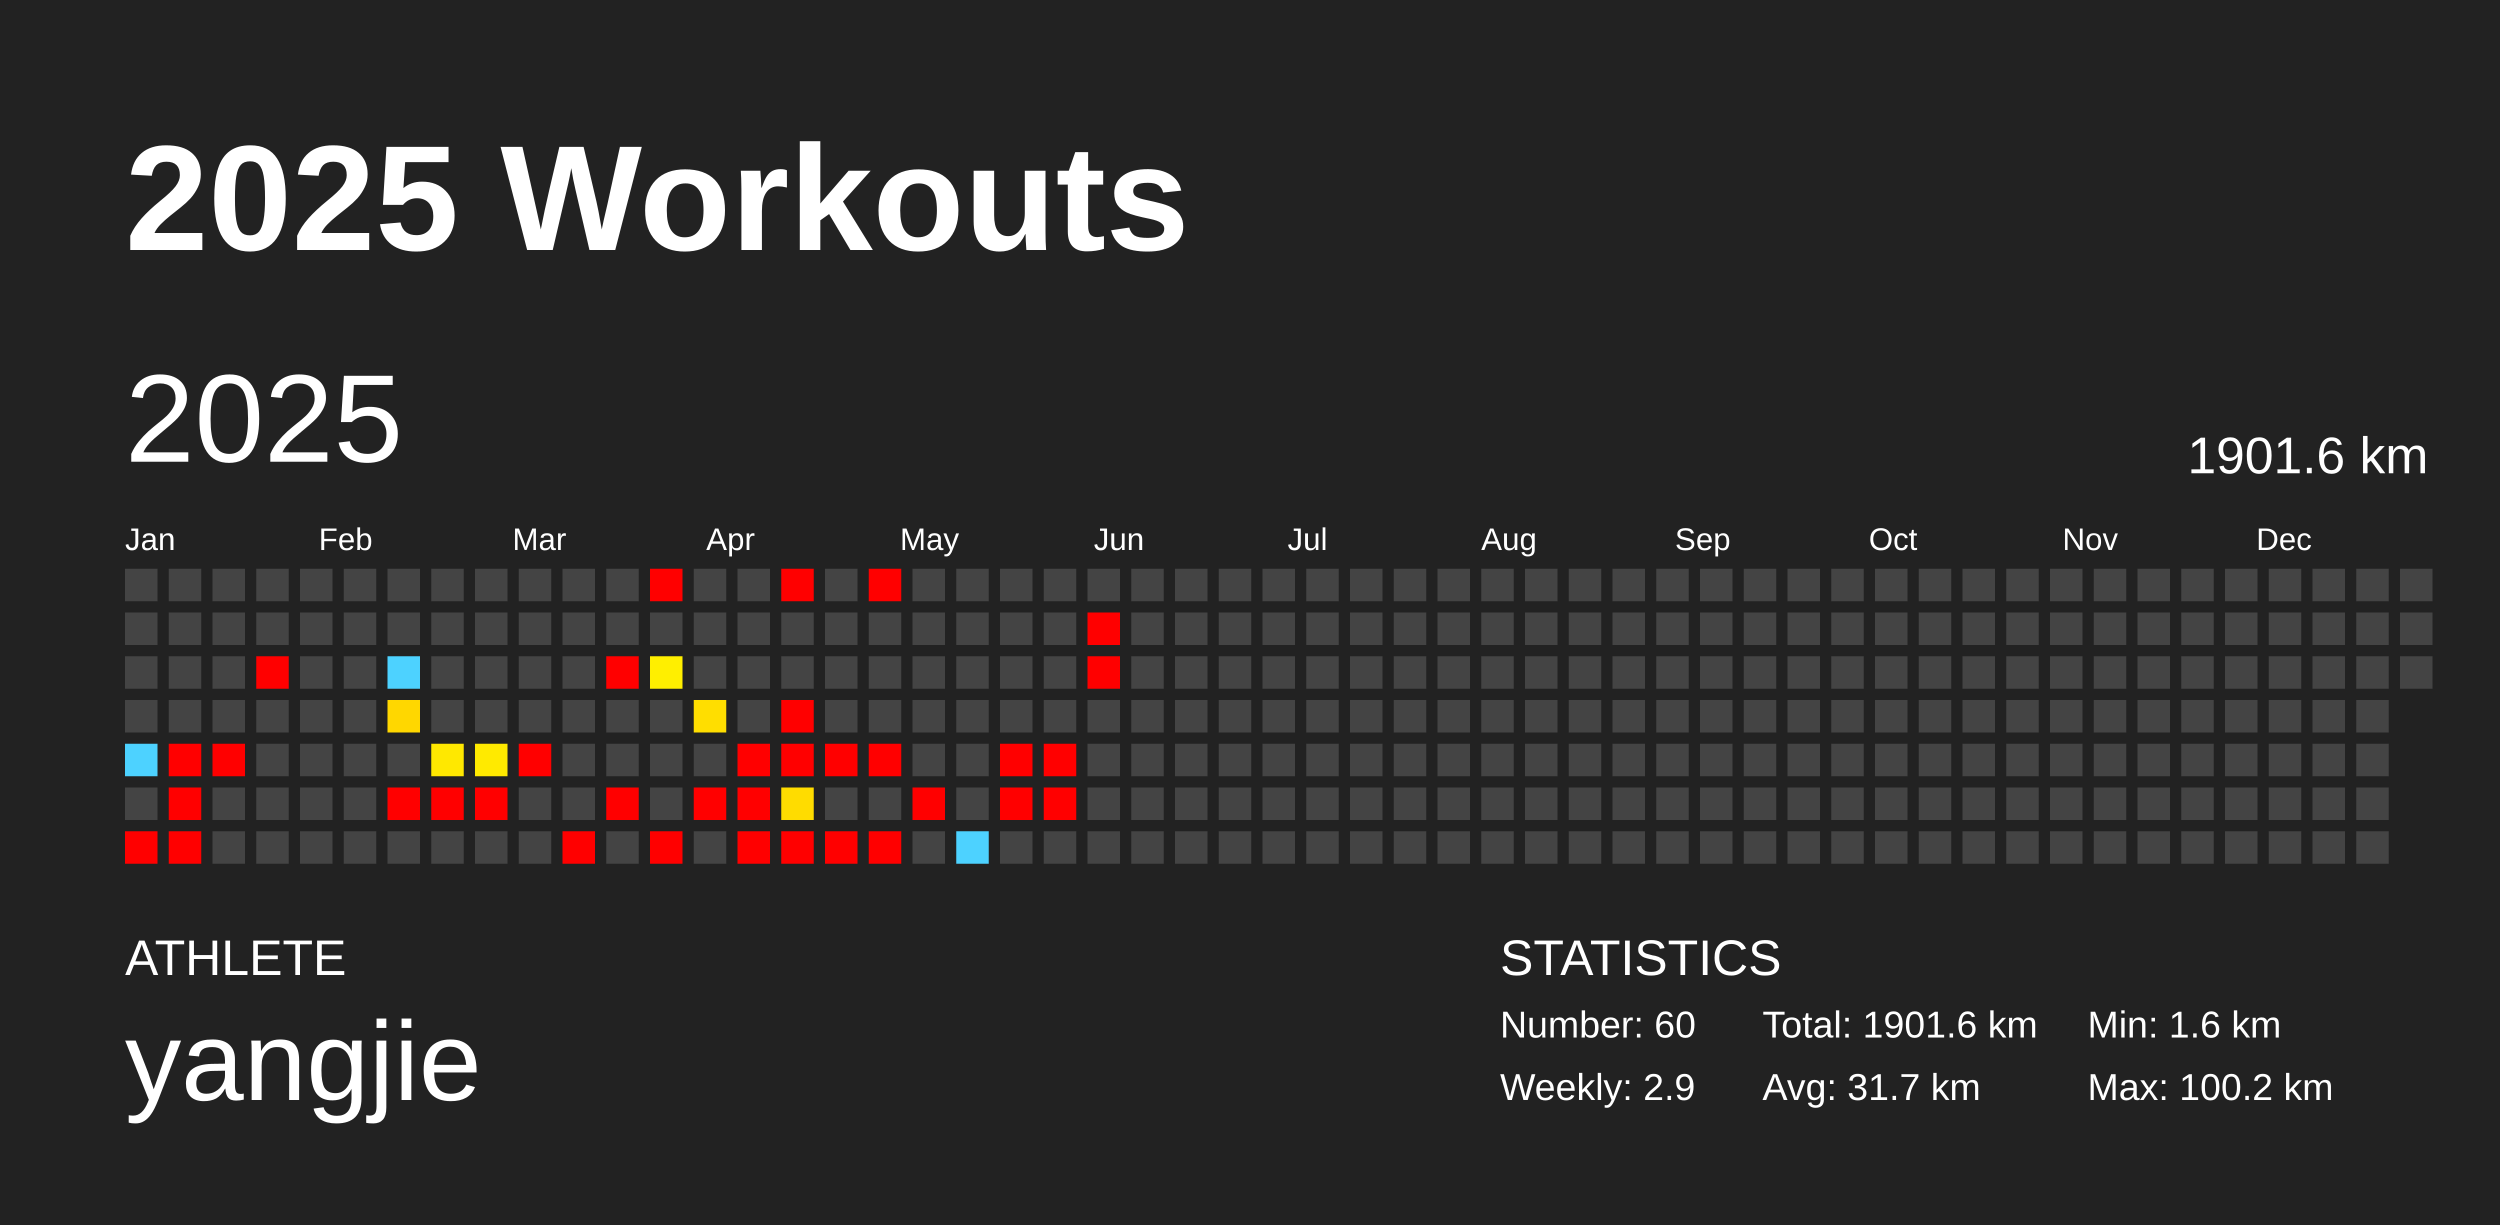
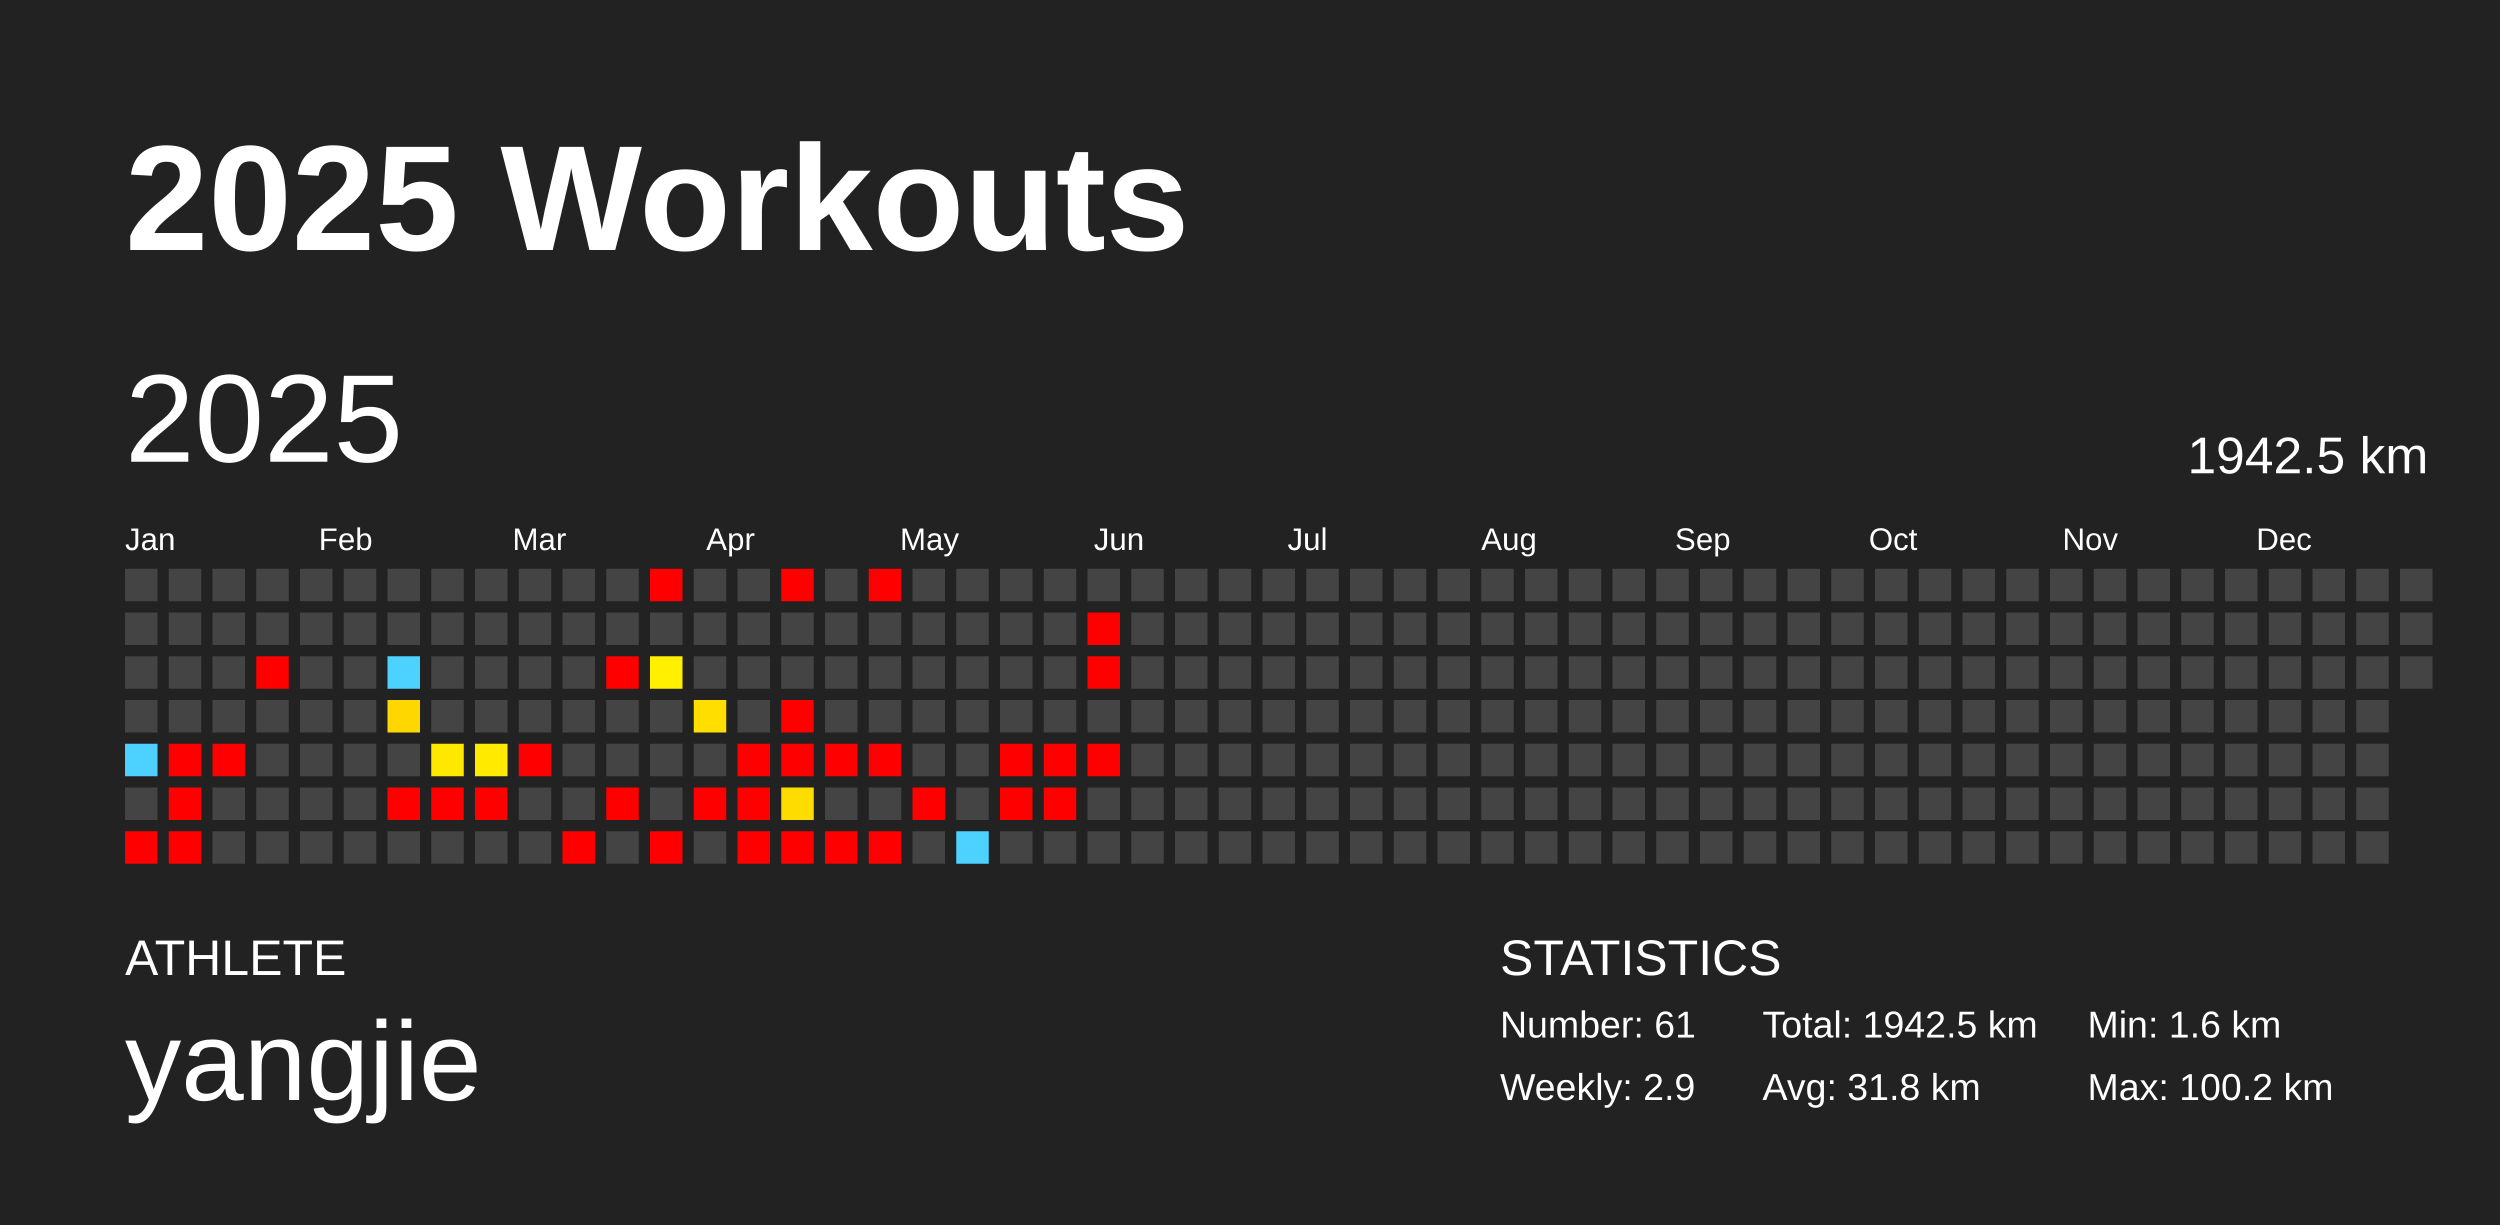
<svg xmlns="http://www.w3.org/2000/svg" baseProfile="full" height="98mm" version="1.1" viewBox="0,0,200,98" width="200mm">
  <defs />
  <rect fill="#222222" height="98" width="200" x="0" y="0" />
  <text fill="#FFFFFF" style="font-size:12px; font-family:Arial; font-weight:bold;" x="10" y="20">2025 Workouts</text>
  <text fill="#FFFFFF" style="font-size:4px; font-family:Arial" x="10" y="78">ATHLETE</text>
  <text fill="#FFFFFF" style="font-size:9px; font-family:Arial" x="10" y="88">yangjie</text>
  <text fill="#FFFFFF" style="font-size:4px; font-family:Arial" x="120" y="78">STATISTICS</text>
-   <text fill="#FFFFFF" style="font-size:3px; font-family:Arial" x="120" y="83">Number: 60</text>
+   <text fill="#FFFFFF" style="font-size:3px; font-family:Arial" x="120" y="83">Number: 61</text>
  <text fill="#FFFFFF" style="font-size:3px; font-family:Arial" x="120" y="88">Weekly: 2.9</text>
-   <text fill="#FFFFFF" style="font-size:3px; font-family:Arial" x="141" y="83">Total: 1901.6 km</text>
-   <text fill="#FFFFFF" style="font-size:3px; font-family:Arial" x="141" y="88">Avg: 31.7 km</text>
+   <text fill="#FFFFFF" style="font-size:3px; font-family:Arial" x="141" y="83">Total: 1942.5 km</text>
+   <text fill="#FFFFFF" style="font-size:3px; font-family:Arial" x="141" y="88">Avg: 31.8 km</text>
  <text fill="#FFFFFF" style="font-size:3px; font-family:Arial" x="167" y="83">Min: 1.6 km</text>
  <text fill="#FFFFFF" style="font-size:3px; font-family:Arial" x="167" y="88">Max: 100.2 km</text>
  <text dominant-baseline="hanging" fill="#FFFFFF" style="font-size:10.0px; font-family:Arial;" x="10" y="30">2025</text>
-   <text dominant-baseline="hanging" fill="#FFFFFF" style="font-size:4.125px; font-family:Arial;" x="175" y="35">1901.6 km</text>
+   <text dominant-baseline="hanging" fill="#FFFFFF" style="font-size:4.125px; font-family:Arial;" x="175" y="35">1942.5 km</text>
  <text fill="#FFFFFF" style="font-size:2.5px; font-family:Arial" x="10.0" y="44">Jan</text>
  <text fill="#FFFFFF" style="font-size:2.5px; font-family:Arial" x="25.5" y="44">Feb</text>
  <text fill="#FFFFFF" style="font-size:2.5px; font-family:Arial" x="41.0" y="44">Mar</text>
  <text fill="#FFFFFF" style="font-size:2.5px; font-family:Arial" x="56.5" y="44">Apr</text>
  <text fill="#FFFFFF" style="font-size:2.5px; font-family:Arial" x="72.0" y="44">May</text>
  <text fill="#FFFFFF" style="font-size:2.5px; font-family:Arial" x="87.5" y="44">Jun</text>
  <text fill="#FFFFFF" style="font-size:2.5px; font-family:Arial" x="103.0" y="44">Jul</text>
  <text fill="#FFFFFF" style="font-size:2.5px; font-family:Arial" x="118.5" y="44">Aug</text>
  <text fill="#FFFFFF" style="font-size:2.5px; font-family:Arial" x="134.0" y="44">Sep</text>
  <text fill="#FFFFFF" style="font-size:2.5px; font-family:Arial" x="149.5" y="44">Oct</text>
  <text fill="#FFFFFF" style="font-size:2.5px; font-family:Arial" x="165.0" y="44">Nov</text>
  <text fill="#FFFFFF" style="font-size:2.5px; font-family:Arial" x="180.5" y="44">Dec</text>
  <rect fill="#444444" height="2.6" width="2.6" x="10.0" y="45.5" />
  <rect fill="#444444" height="2.6" width="2.6" x="10.0" y="49.0" />
  <rect fill="#444444" height="2.6" width="2.6" x="10.0" y="52.5" />
  <rect fill="#444444" height="2.6" width="2.6" x="10.0" y="56.0" />
  <rect fill="#4dd2ff" height="2.6" width="2.6" x="10.0" y="59.5" />
  <rect fill="#444444" height="2.6" width="2.6" x="10.0" y="63.0" />
  <rect fill="red" height="2.6" width="2.6" x="10.0" y="66.5" />
  <rect fill="#444444" height="2.6" width="2.6" x="13.5" y="45.5" />
  <rect fill="#444444" height="2.6" width="2.6" x="13.5" y="49.0" />
  <rect fill="#444444" height="2.6" width="2.6" x="13.5" y="52.5" />
  <rect fill="#444444" height="2.6" width="2.6" x="13.5" y="56.0" />
  <rect fill="red" height="2.6" width="2.6" x="13.5" y="59.5" />
  <rect fill="red" height="2.6" width="2.6" x="13.5" y="63.0" />
  <rect fill="red" height="2.6" width="2.6" x="13.5" y="66.5" />
  <rect fill="#444444" height="2.6" width="2.6" x="17.0" y="45.5" />
  <rect fill="#444444" height="2.6" width="2.6" x="17.0" y="49.0" />
  <rect fill="#444444" height="2.6" width="2.6" x="17.0" y="52.5" />
  <rect fill="#444444" height="2.6" width="2.6" x="17.0" y="56.0" />
  <rect fill="red" height="2.6" width="2.6" x="17.0" y="59.5" />
  <rect fill="#444444" height="2.6" width="2.6" x="17.0" y="63.0" />
  <rect fill="#444444" height="2.6" width="2.6" x="17.0" y="66.5" />
  <rect fill="#444444" height="2.6" width="2.6" x="20.5" y="45.5" />
  <rect fill="#444444" height="2.6" width="2.6" x="20.5" y="49.0" />
  <rect fill="red" height="2.6" width="2.6" x="20.5" y="52.5" />
  <rect fill="#444444" height="2.6" width="2.6" x="20.5" y="56.0" />
  <rect fill="#444444" height="2.6" width="2.6" x="20.5" y="59.5" />
  <rect fill="#444444" height="2.6" width="2.6" x="20.5" y="63.0" />
  <rect fill="#444444" height="2.6" width="2.6" x="20.5" y="66.5" />
  <rect fill="#444444" height="2.6" width="2.6" x="24.0" y="45.5" />
  <rect fill="#444444" height="2.6" width="2.6" x="24.0" y="49.0" />
  <rect fill="#444444" height="2.6" width="2.6" x="24.0" y="52.5" />
  <rect fill="#444444" height="2.6" width="2.6" x="24.0" y="56.0" />
  <rect fill="#444444" height="2.6" width="2.6" x="24.0" y="59.5" />
  <rect fill="#444444" height="2.6" width="2.6" x="24.0" y="63.0" />
  <rect fill="#444444" height="2.6" width="2.6" x="24.0" y="66.5" />
  <rect fill="#444444" height="2.6" width="2.6" x="27.5" y="45.5" />
  <rect fill="#444444" height="2.6" width="2.6" x="27.5" y="49.0" />
  <rect fill="#444444" height="2.6" width="2.6" x="27.5" y="52.5" />
  <rect fill="#444444" height="2.6" width="2.6" x="27.5" y="56.0" />
  <rect fill="#444444" height="2.6" width="2.6" x="27.5" y="59.5" />
  <rect fill="#444444" height="2.6" width="2.6" x="27.5" y="63.0" />
  <rect fill="#444444" height="2.6" width="2.6" x="27.5" y="66.5" />
  <rect fill="#444444" height="2.6" width="2.6" x="31.0" y="45.5" />
  <rect fill="#444444" height="2.6" width="2.6" x="31.0" y="49.0" />
  <rect fill="#4dd2ff" height="2.6" width="2.6" x="31.0" y="52.5" />
  <rect fill="#ffd700" height="2.6" width="2.6" x="31.0" y="56.0" />
  <rect fill="#444444" height="2.6" width="2.6" x="31.0" y="59.5" />
  <rect fill="red" height="2.6" width="2.6" x="31.0" y="63.0" />
  <rect fill="#444444" height="2.6" width="2.6" x="31.0" y="66.5" />
  <rect fill="#444444" height="2.6" width="2.6" x="34.5" y="45.5" />
  <rect fill="#444444" height="2.6" width="2.6" x="34.5" y="49.0" />
  <rect fill="#444444" height="2.6" width="2.6" x="34.5" y="52.5" />
  <rect fill="#444444" height="2.6" width="2.6" x="34.5" y="56.0" />
  <rect fill="#ffe800" height="2.6" width="2.6" x="34.5" y="59.5" />
  <rect fill="red" height="2.6" width="2.6" x="34.5" y="63.0" />
  <rect fill="#444444" height="2.6" width="2.6" x="34.5" y="66.5" />
  <rect fill="#444444" height="2.6" width="2.6" x="38.0" y="45.5" />
  <rect fill="#444444" height="2.6" width="2.6" x="38.0" y="49.0" />
  <rect fill="#444444" height="2.6" width="2.6" x="38.0" y="52.5" />
  <rect fill="#444444" height="2.6" width="2.6" x="38.0" y="56.0" />
  <rect fill="#ffea00" height="2.6" width="2.6" x="38.0" y="59.5" />
  <rect fill="red" height="2.6" width="2.6" x="38.0" y="63.0" />
  <rect fill="#444444" height="2.6" width="2.6" x="38.0" y="66.5" />
  <rect fill="#444444" height="2.6" width="2.6" x="41.5" y="45.5" />
  <rect fill="#444444" height="2.6" width="2.6" x="41.5" y="49.0" />
  <rect fill="#444444" height="2.6" width="2.6" x="41.5" y="52.5" />
  <rect fill="#444444" height="2.6" width="2.6" x="41.5" y="56.0" />
  <rect fill="red" height="2.6" width="2.6" x="41.5" y="59.5" />
  <rect fill="#444444" height="2.6" width="2.6" x="41.5" y="63.0" />
  <rect fill="#444444" height="2.6" width="2.6" x="41.5" y="66.5" />
  <rect fill="#444444" height="2.6" width="2.6" x="45.0" y="45.5" />
  <rect fill="#444444" height="2.6" width="2.6" x="45.0" y="49.0" />
  <rect fill="#444444" height="2.6" width="2.6" x="45.0" y="52.5" />
  <rect fill="#444444" height="2.6" width="2.6" x="45.0" y="56.0" />
  <rect fill="#444444" height="2.6" width="2.6" x="45.0" y="59.5" />
  <rect fill="#444444" height="2.6" width="2.6" x="45.0" y="63.0" />
  <rect fill="red" height="2.6" width="2.6" x="45.0" y="66.5" />
  <rect fill="#444444" height="2.6" width="2.6" x="48.5" y="45.5" />
  <rect fill="#444444" height="2.6" width="2.6" x="48.5" y="49.0" />
  <rect fill="red" height="2.6" width="2.6" x="48.5" y="52.5" />
  <rect fill="#444444" height="2.6" width="2.6" x="48.5" y="56.0" />
  <rect fill="#444444" height="2.6" width="2.6" x="48.5" y="59.5" />
  <rect fill="red" height="2.6" width="2.6" x="48.5" y="63.0" />
  <rect fill="#444444" height="2.6" width="2.6" x="48.5" y="66.5" />
  <rect fill="red" height="2.6" width="2.6" x="52.0" y="45.5" />
  <rect fill="#444444" height="2.6" width="2.6" x="52.0" y="49.0" />
  <rect fill="#ffef00" height="2.6" width="2.6" x="52.0" y="52.5" />
  <rect fill="#444444" height="2.6" width="2.6" x="52.0" y="56.0" />
  <rect fill="#444444" height="2.6" width="2.6" x="52.0" y="59.5" />
  <rect fill="#444444" height="2.6" width="2.6" x="52.0" y="63.0" />
  <rect fill="red" height="2.6" width="2.6" x="52.0" y="66.5" />
  <rect fill="#444444" height="2.6" width="2.6" x="55.5" y="45.5" />
  <rect fill="#444444" height="2.6" width="2.6" x="55.5" y="49.0" />
  <rect fill="#444444" height="2.6" width="2.6" x="55.5" y="52.5" />
  <rect fill="#ffde00" height="2.6" width="2.6" x="55.5" y="56.0" />
  <rect fill="#444444" height="2.6" width="2.6" x="55.5" y="59.5" />
  <rect fill="red" height="2.6" width="2.6" x="55.5" y="63.0" />
  <rect fill="#444444" height="2.6" width="2.6" x="55.5" y="66.5" />
  <rect fill="#444444" height="2.6" width="2.6" x="59.0" y="45.5" />
  <rect fill="#444444" height="2.6" width="2.6" x="59.0" y="49.0" />
  <rect fill="#444444" height="2.6" width="2.6" x="59.0" y="52.5" />
  <rect fill="#444444" height="2.6" width="2.6" x="59.0" y="56.0" />
  <rect fill="red" height="2.6" width="2.6" x="59.0" y="59.5" />
  <rect fill="red" height="2.6" width="2.6" x="59.0" y="63.0" />
  <rect fill="red" height="2.6" width="2.6" x="59.0" y="66.5" />
  <rect fill="red" height="2.6" width="2.6" x="62.5" y="45.5" />
  <rect fill="#444444" height="2.6" width="2.6" x="62.5" y="49.0" />
  <rect fill="#444444" height="2.6" width="2.6" x="62.5" y="52.5" />
  <rect fill="red" height="2.6" width="2.6" x="62.5" y="56.0" />
  <rect fill="red" height="2.6" width="2.6" x="62.5" y="59.5" />
  <rect fill="#ffdc00" height="2.6" width="2.6" x="62.5" y="63.0" />
  <rect fill="red" height="2.6" width="2.6" x="62.5" y="66.5" />
  <rect fill="#444444" height="2.6" width="2.6" x="66.0" y="45.5" />
  <rect fill="#444444" height="2.6" width="2.6" x="66.0" y="49.0" />
  <rect fill="#444444" height="2.6" width="2.6" x="66.0" y="52.5" />
  <rect fill="#444444" height="2.6" width="2.6" x="66.0" y="56.0" />
  <rect fill="red" height="2.6" width="2.6" x="66.0" y="59.5" />
  <rect fill="#444444" height="2.6" width="2.6" x="66.0" y="63.0" />
  <rect fill="red" height="2.6" width="2.6" x="66.0" y="66.5" />
  <rect fill="red" height="2.6" width="2.6" x="69.5" y="45.5" />
  <rect fill="#444444" height="2.6" width="2.6" x="69.5" y="49.0" />
  <rect fill="#444444" height="2.6" width="2.6" x="69.5" y="52.5" />
  <rect fill="#444444" height="2.6" width="2.6" x="69.5" y="56.0" />
  <rect fill="red" height="2.6" width="2.6" x="69.5" y="59.5" />
  <rect fill="#444444" height="2.6" width="2.6" x="69.5" y="63.0" />
  <rect fill="red" height="2.6" width="2.6" x="69.5" y="66.5" />
  <rect fill="#444444" height="2.6" width="2.6" x="73.0" y="45.5" />
  <rect fill="#444444" height="2.6" width="2.6" x="73.0" y="49.0" />
  <rect fill="#444444" height="2.6" width="2.6" x="73.0" y="52.5" />
  <rect fill="#444444" height="2.6" width="2.6" x="73.0" y="56.0" />
  <rect fill="#444444" height="2.6" width="2.6" x="73.0" y="59.5" />
  <rect fill="red" height="2.6" width="2.6" x="73.0" y="63.0" />
  <rect fill="#444444" height="2.6" width="2.6" x="73.0" y="66.5" />
  <rect fill="#444444" height="2.6" width="2.6" x="76.5" y="45.5" />
  <rect fill="#444444" height="2.6" width="2.6" x="76.5" y="49.0" />
  <rect fill="#444444" height="2.6" width="2.6" x="76.5" y="52.5" />
  <rect fill="#444444" height="2.6" width="2.6" x="76.5" y="56.0" />
  <rect fill="#444444" height="2.6" width="2.6" x="76.5" y="59.5" />
  <rect fill="#444444" height="2.6" width="2.6" x="76.5" y="63.0" />
  <rect fill="#4dd2ff" height="2.6" width="2.6" x="76.5" y="66.5" />
  <rect fill="#444444" height="2.6" width="2.6" x="80.0" y="45.5" />
  <rect fill="#444444" height="2.6" width="2.6" x="80.0" y="49.0" />
  <rect fill="#444444" height="2.6" width="2.6" x="80.0" y="52.5" />
  <rect fill="#444444" height="2.6" width="2.6" x="80.0" y="56.0" />
  <rect fill="red" height="2.6" width="2.6" x="80.0" y="59.5" />
  <rect fill="red" height="2.6" width="2.6" x="80.0" y="63.0" />
  <rect fill="#444444" height="2.6" width="2.6" x="80.0" y="66.5" />
  <rect fill="#444444" height="2.6" width="2.6" x="83.5" y="45.5" />
  <rect fill="#444444" height="2.6" width="2.6" x="83.5" y="49.0" />
  <rect fill="#444444" height="2.6" width="2.6" x="83.5" y="52.5" />
  <rect fill="#444444" height="2.6" width="2.6" x="83.5" y="56.0" />
  <rect fill="red" height="2.6" width="2.6" x="83.5" y="59.5" />
  <rect fill="red" height="2.6" width="2.6" x="83.5" y="63.0" />
  <rect fill="#444444" height="2.6" width="2.6" x="83.5" y="66.5" />
  <rect fill="#444444" height="2.6" width="2.6" x="87.0" y="45.5" />
  <rect fill="red" height="2.6" width="2.6" x="87.0" y="49.0" />
  <rect fill="red" height="2.6" width="2.6" x="87.0" y="52.5" />
  <rect fill="#444444" height="2.6" width="2.6" x="87.0" y="56.0" />
-   <rect fill="#444444" height="2.6" width="2.6" x="87.0" y="59.5" />
+   <rect fill="red" height="2.6" width="2.6" x="87.0" y="59.5" />
  <rect fill="#444444" height="2.6" width="2.6" x="87.0" y="63.0" />
  <rect fill="#444444" height="2.6" width="2.6" x="87.0" y="66.5" />
  <rect fill="#444444" height="2.6" width="2.6" x="90.5" y="45.5" />
  <rect fill="#444444" height="2.6" width="2.6" x="90.5" y="49.0" />
  <rect fill="#444444" height="2.6" width="2.6" x="90.5" y="52.5" />
  <rect fill="#444444" height="2.6" width="2.6" x="90.5" y="56.0" />
  <rect fill="#444444" height="2.6" width="2.6" x="90.5" y="59.5" />
  <rect fill="#444444" height="2.6" width="2.6" x="90.5" y="63.0" />
  <rect fill="#444444" height="2.6" width="2.6" x="90.5" y="66.5" />
  <rect fill="#444444" height="2.6" width="2.6" x="94.0" y="45.5" />
  <rect fill="#444444" height="2.6" width="2.6" x="94.0" y="49.0" />
  <rect fill="#444444" height="2.6" width="2.6" x="94.0" y="52.5" />
  <rect fill="#444444" height="2.6" width="2.6" x="94.0" y="56.0" />
  <rect fill="#444444" height="2.6" width="2.6" x="94.0" y="59.5" />
  <rect fill="#444444" height="2.6" width="2.6" x="94.0" y="63.0" />
  <rect fill="#444444" height="2.6" width="2.6" x="94.0" y="66.5" />
  <rect fill="#444444" height="2.6" width="2.6" x="97.5" y="45.5" />
  <rect fill="#444444" height="2.6" width="2.6" x="97.5" y="49.0" />
  <rect fill="#444444" height="2.6" width="2.6" x="97.5" y="52.5" />
  <rect fill="#444444" height="2.6" width="2.6" x="97.5" y="56.0" />
  <rect fill="#444444" height="2.6" width="2.6" x="97.5" y="59.5" />
  <rect fill="#444444" height="2.6" width="2.6" x="97.5" y="63.0" />
  <rect fill="#444444" height="2.6" width="2.6" x="97.5" y="66.5" />
  <rect fill="#444444" height="2.6" width="2.6" x="101.0" y="45.5" />
  <rect fill="#444444" height="2.6" width="2.6" x="101.0" y="49.0" />
  <rect fill="#444444" height="2.6" width="2.6" x="101.0" y="52.5" />
  <rect fill="#444444" height="2.6" width="2.6" x="101.0" y="56.0" />
  <rect fill="#444444" height="2.6" width="2.6" x="101.0" y="59.5" />
  <rect fill="#444444" height="2.6" width="2.6" x="101.0" y="63.0" />
  <rect fill="#444444" height="2.6" width="2.6" x="101.0" y="66.5" />
  <rect fill="#444444" height="2.6" width="2.6" x="104.5" y="45.5" />
  <rect fill="#444444" height="2.6" width="2.6" x="104.5" y="49.0" />
  <rect fill="#444444" height="2.6" width="2.6" x="104.5" y="52.5" />
  <rect fill="#444444" height="2.6" width="2.6" x="104.5" y="56.0" />
  <rect fill="#444444" height="2.6" width="2.6" x="104.5" y="59.5" />
  <rect fill="#444444" height="2.6" width="2.6" x="104.5" y="63.0" />
  <rect fill="#444444" height="2.6" width="2.6" x="104.5" y="66.5" />
  <rect fill="#444444" height="2.6" width="2.6" x="108.0" y="45.5" />
  <rect fill="#444444" height="2.6" width="2.6" x="108.0" y="49.0" />
  <rect fill="#444444" height="2.6" width="2.6" x="108.0" y="52.5" />
  <rect fill="#444444" height="2.6" width="2.6" x="108.0" y="56.0" />
  <rect fill="#444444" height="2.6" width="2.6" x="108.0" y="59.5" />
  <rect fill="#444444" height="2.6" width="2.6" x="108.0" y="63.0" />
  <rect fill="#444444" height="2.6" width="2.6" x="108.0" y="66.5" />
  <rect fill="#444444" height="2.6" width="2.6" x="111.5" y="45.5" />
  <rect fill="#444444" height="2.6" width="2.6" x="111.5" y="49.0" />
  <rect fill="#444444" height="2.6" width="2.6" x="111.5" y="52.5" />
  <rect fill="#444444" height="2.6" width="2.6" x="111.5" y="56.0" />
  <rect fill="#444444" height="2.6" width="2.6" x="111.5" y="59.5" />
  <rect fill="#444444" height="2.6" width="2.6" x="111.5" y="63.0" />
  <rect fill="#444444" height="2.6" width="2.6" x="111.5" y="66.5" />
  <rect fill="#444444" height="2.6" width="2.6" x="115.0" y="45.5" />
  <rect fill="#444444" height="2.6" width="2.6" x="115.0" y="49.0" />
  <rect fill="#444444" height="2.6" width="2.6" x="115.0" y="52.5" />
  <rect fill="#444444" height="2.6" width="2.6" x="115.0" y="56.0" />
  <rect fill="#444444" height="2.6" width="2.6" x="115.0" y="59.5" />
  <rect fill="#444444" height="2.6" width="2.6" x="115.0" y="63.0" />
  <rect fill="#444444" height="2.6" width="2.6" x="115.0" y="66.5" />
  <rect fill="#444444" height="2.6" width="2.6" x="118.5" y="45.5" />
  <rect fill="#444444" height="2.6" width="2.6" x="118.5" y="49.0" />
  <rect fill="#444444" height="2.6" width="2.6" x="118.5" y="52.5" />
  <rect fill="#444444" height="2.6" width="2.6" x="118.5" y="56.0" />
  <rect fill="#444444" height="2.6" width="2.6" x="118.5" y="59.5" />
  <rect fill="#444444" height="2.6" width="2.6" x="118.5" y="63.0" />
  <rect fill="#444444" height="2.6" width="2.6" x="118.5" y="66.5" />
  <rect fill="#444444" height="2.6" width="2.6" x="122.0" y="45.5" />
  <rect fill="#444444" height="2.6" width="2.6" x="122.0" y="49.0" />
  <rect fill="#444444" height="2.6" width="2.6" x="122.0" y="52.5" />
  <rect fill="#444444" height="2.6" width="2.6" x="122.0" y="56.0" />
  <rect fill="#444444" height="2.6" width="2.6" x="122.0" y="59.5" />
  <rect fill="#444444" height="2.6" width="2.6" x="122.0" y="63.0" />
  <rect fill="#444444" height="2.6" width="2.6" x="122.0" y="66.5" />
  <rect fill="#444444" height="2.6" width="2.6" x="125.5" y="45.5" />
  <rect fill="#444444" height="2.6" width="2.6" x="125.5" y="49.0" />
  <rect fill="#444444" height="2.6" width="2.6" x="125.5" y="52.5" />
  <rect fill="#444444" height="2.6" width="2.6" x="125.5" y="56.0" />
  <rect fill="#444444" height="2.6" width="2.6" x="125.5" y="59.5" />
  <rect fill="#444444" height="2.6" width="2.6" x="125.5" y="63.0" />
  <rect fill="#444444" height="2.6" width="2.6" x="125.5" y="66.5" />
  <rect fill="#444444" height="2.6" width="2.6" x="129.0" y="45.5" />
  <rect fill="#444444" height="2.6" width="2.6" x="129.0" y="49.0" />
  <rect fill="#444444" height="2.6" width="2.6" x="129.0" y="52.5" />
  <rect fill="#444444" height="2.6" width="2.6" x="129.0" y="56.0" />
  <rect fill="#444444" height="2.6" width="2.6" x="129.0" y="59.5" />
  <rect fill="#444444" height="2.6" width="2.6" x="129.0" y="63.0" />
  <rect fill="#444444" height="2.6" width="2.6" x="129.0" y="66.5" />
  <rect fill="#444444" height="2.6" width="2.6" x="132.5" y="45.5" />
  <rect fill="#444444" height="2.6" width="2.6" x="132.5" y="49.0" />
  <rect fill="#444444" height="2.6" width="2.6" x="132.5" y="52.5" />
  <rect fill="#444444" height="2.6" width="2.6" x="132.5" y="56.0" />
  <rect fill="#444444" height="2.6" width="2.6" x="132.5" y="59.5" />
  <rect fill="#444444" height="2.6" width="2.6" x="132.5" y="63.0" />
  <rect fill="#444444" height="2.6" width="2.6" x="132.5" y="66.5" />
  <rect fill="#444444" height="2.6" width="2.6" x="136.0" y="45.5" />
  <rect fill="#444444" height="2.6" width="2.6" x="136.0" y="49.0" />
  <rect fill="#444444" height="2.6" width="2.6" x="136.0" y="52.5" />
  <rect fill="#444444" height="2.6" width="2.6" x="136.0" y="56.0" />
  <rect fill="#444444" height="2.6" width="2.6" x="136.0" y="59.5" />
  <rect fill="#444444" height="2.6" width="2.6" x="136.0" y="63.0" />
  <rect fill="#444444" height="2.6" width="2.6" x="136.0" y="66.5" />
  <rect fill="#444444" height="2.6" width="2.6" x="139.5" y="45.5" />
  <rect fill="#444444" height="2.6" width="2.6" x="139.5" y="49.0" />
  <rect fill="#444444" height="2.6" width="2.6" x="139.5" y="52.5" />
  <rect fill="#444444" height="2.6" width="2.6" x="139.5" y="56.0" />
  <rect fill="#444444" height="2.6" width="2.6" x="139.5" y="59.5" />
  <rect fill="#444444" height="2.6" width="2.6" x="139.5" y="63.0" />
  <rect fill="#444444" height="2.6" width="2.6" x="139.5" y="66.5" />
  <rect fill="#444444" height="2.6" width="2.6" x="143.0" y="45.5" />
  <rect fill="#444444" height="2.6" width="2.6" x="143.0" y="49.0" />
  <rect fill="#444444" height="2.6" width="2.6" x="143.0" y="52.5" />
  <rect fill="#444444" height="2.6" width="2.6" x="143.0" y="56.0" />
  <rect fill="#444444" height="2.6" width="2.6" x="143.0" y="59.5" />
  <rect fill="#444444" height="2.6" width="2.6" x="143.0" y="63.0" />
  <rect fill="#444444" height="2.6" width="2.6" x="143.0" y="66.5" />
  <rect fill="#444444" height="2.6" width="2.6" x="146.5" y="45.5" />
  <rect fill="#444444" height="2.6" width="2.6" x="146.5" y="49.0" />
  <rect fill="#444444" height="2.6" width="2.6" x="146.5" y="52.5" />
  <rect fill="#444444" height="2.6" width="2.6" x="146.5" y="56.0" />
  <rect fill="#444444" height="2.6" width="2.6" x="146.5" y="59.5" />
  <rect fill="#444444" height="2.6" width="2.6" x="146.5" y="63.0" />
  <rect fill="#444444" height="2.6" width="2.6" x="146.5" y="66.5" />
  <rect fill="#444444" height="2.6" width="2.6" x="150.0" y="45.5" />
  <rect fill="#444444" height="2.6" width="2.6" x="150.0" y="49.0" />
  <rect fill="#444444" height="2.6" width="2.6" x="150.0" y="52.5" />
  <rect fill="#444444" height="2.6" width="2.6" x="150.0" y="56.0" />
  <rect fill="#444444" height="2.6" width="2.6" x="150.0" y="59.5" />
  <rect fill="#444444" height="2.6" width="2.6" x="150.0" y="63.0" />
  <rect fill="#444444" height="2.6" width="2.6" x="150.0" y="66.5" />
  <rect fill="#444444" height="2.6" width="2.6" x="153.5" y="45.5" />
  <rect fill="#444444" height="2.6" width="2.6" x="153.5" y="49.0" />
  <rect fill="#444444" height="2.6" width="2.6" x="153.5" y="52.5" />
  <rect fill="#444444" height="2.6" width="2.6" x="153.5" y="56.0" />
  <rect fill="#444444" height="2.6" width="2.6" x="153.5" y="59.5" />
  <rect fill="#444444" height="2.6" width="2.6" x="153.5" y="63.0" />
  <rect fill="#444444" height="2.6" width="2.6" x="153.5" y="66.5" />
  <rect fill="#444444" height="2.6" width="2.6" x="157.0" y="45.5" />
  <rect fill="#444444" height="2.6" width="2.6" x="157.0" y="49.0" />
  <rect fill="#444444" height="2.6" width="2.6" x="157.0" y="52.5" />
  <rect fill="#444444" height="2.6" width="2.6" x="157.0" y="56.0" />
  <rect fill="#444444" height="2.6" width="2.6" x="157.0" y="59.5" />
  <rect fill="#444444" height="2.6" width="2.6" x="157.0" y="63.0" />
  <rect fill="#444444" height="2.6" width="2.6" x="157.0" y="66.5" />
  <rect fill="#444444" height="2.6" width="2.6" x="160.5" y="45.5" />
  <rect fill="#444444" height="2.6" width="2.6" x="160.5" y="49.0" />
  <rect fill="#444444" height="2.6" width="2.6" x="160.5" y="52.5" />
  <rect fill="#444444" height="2.6" width="2.6" x="160.5" y="56.0" />
  <rect fill="#444444" height="2.6" width="2.6" x="160.5" y="59.5" />
  <rect fill="#444444" height="2.6" width="2.6" x="160.5" y="63.0" />
  <rect fill="#444444" height="2.6" width="2.6" x="160.5" y="66.5" />
  <rect fill="#444444" height="2.6" width="2.6" x="164.0" y="45.5" />
  <rect fill="#444444" height="2.6" width="2.6" x="164.0" y="49.0" />
  <rect fill="#444444" height="2.6" width="2.6" x="164.0" y="52.5" />
  <rect fill="#444444" height="2.6" width="2.6" x="164.0" y="56.0" />
  <rect fill="#444444" height="2.6" width="2.6" x="164.0" y="59.5" />
  <rect fill="#444444" height="2.6" width="2.6" x="164.0" y="63.0" />
  <rect fill="#444444" height="2.6" width="2.6" x="164.0" y="66.5" />
  <rect fill="#444444" height="2.6" width="2.6" x="167.5" y="45.5" />
  <rect fill="#444444" height="2.6" width="2.6" x="167.5" y="49.0" />
  <rect fill="#444444" height="2.6" width="2.6" x="167.5" y="52.5" />
  <rect fill="#444444" height="2.6" width="2.6" x="167.5" y="56.0" />
  <rect fill="#444444" height="2.6" width="2.6" x="167.5" y="59.5" />
  <rect fill="#444444" height="2.6" width="2.6" x="167.5" y="63.0" />
  <rect fill="#444444" height="2.6" width="2.6" x="167.5" y="66.5" />
  <rect fill="#444444" height="2.6" width="2.6" x="171.0" y="45.5" />
  <rect fill="#444444" height="2.6" width="2.6" x="171.0" y="49.0" />
  <rect fill="#444444" height="2.6" width="2.6" x="171.0" y="52.5" />
  <rect fill="#444444" height="2.6" width="2.6" x="171.0" y="56.0" />
  <rect fill="#444444" height="2.6" width="2.6" x="171.0" y="59.5" />
  <rect fill="#444444" height="2.6" width="2.6" x="171.0" y="63.0" />
  <rect fill="#444444" height="2.6" width="2.6" x="171.0" y="66.5" />
  <rect fill="#444444" height="2.6" width="2.6" x="174.5" y="45.5" />
  <rect fill="#444444" height="2.6" width="2.6" x="174.5" y="49.0" />
  <rect fill="#444444" height="2.6" width="2.6" x="174.5" y="52.5" />
  <rect fill="#444444" height="2.6" width="2.6" x="174.5" y="56.0" />
  <rect fill="#444444" height="2.6" width="2.6" x="174.5" y="59.5" />
  <rect fill="#444444" height="2.6" width="2.6" x="174.5" y="63.0" />
  <rect fill="#444444" height="2.6" width="2.6" x="174.5" y="66.5" />
  <rect fill="#444444" height="2.6" width="2.6" x="178.0" y="45.5" />
  <rect fill="#444444" height="2.6" width="2.6" x="178.0" y="49.0" />
  <rect fill="#444444" height="2.6" width="2.6" x="178.0" y="52.5" />
  <rect fill="#444444" height="2.6" width="2.6" x="178.0" y="56.0" />
  <rect fill="#444444" height="2.6" width="2.6" x="178.0" y="59.5" />
  <rect fill="#444444" height="2.6" width="2.6" x="178.0" y="63.0" />
  <rect fill="#444444" height="2.6" width="2.6" x="178.0" y="66.5" />
  <rect fill="#444444" height="2.6" width="2.6" x="181.5" y="45.5" />
  <rect fill="#444444" height="2.6" width="2.6" x="181.5" y="49.0" />
  <rect fill="#444444" height="2.6" width="2.6" x="181.5" y="52.5" />
  <rect fill="#444444" height="2.6" width="2.6" x="181.5" y="56.0" />
  <rect fill="#444444" height="2.6" width="2.6" x="181.5" y="59.5" />
  <rect fill="#444444" height="2.6" width="2.6" x="181.5" y="63.0" />
  <rect fill="#444444" height="2.6" width="2.6" x="181.5" y="66.5" />
  <rect fill="#444444" height="2.6" width="2.6" x="185.0" y="45.5" />
  <rect fill="#444444" height="2.6" width="2.6" x="185.0" y="49.0" />
  <rect fill="#444444" height="2.6" width="2.6" x="185.0" y="52.5" />
  <rect fill="#444444" height="2.6" width="2.6" x="185.0" y="56.0" />
  <rect fill="#444444" height="2.6" width="2.6" x="185.0" y="59.5" />
  <rect fill="#444444" height="2.6" width="2.6" x="185.0" y="63.0" />
  <rect fill="#444444" height="2.6" width="2.6" x="185.0" y="66.5" />
  <rect fill="#444444" height="2.6" width="2.6" x="188.5" y="45.5" />
  <rect fill="#444444" height="2.6" width="2.6" x="188.5" y="49.0" />
  <rect fill="#444444" height="2.6" width="2.6" x="188.5" y="52.5" />
  <rect fill="#444444" height="2.6" width="2.6" x="188.5" y="56.0" />
  <rect fill="#444444" height="2.6" width="2.6" x="188.5" y="59.5" />
  <rect fill="#444444" height="2.6" width="2.6" x="188.5" y="63.0" />
  <rect fill="#444444" height="2.6" width="2.6" x="188.5" y="66.5" />
  <rect fill="#444444" height="2.6" width="2.6" x="192.0" y="45.5" />
  <rect fill="#444444" height="2.6" width="2.6" x="192.0" y="49.0" />
  <rect fill="#444444" height="2.6" width="2.6" x="192.0" y="52.5" />
</svg>
